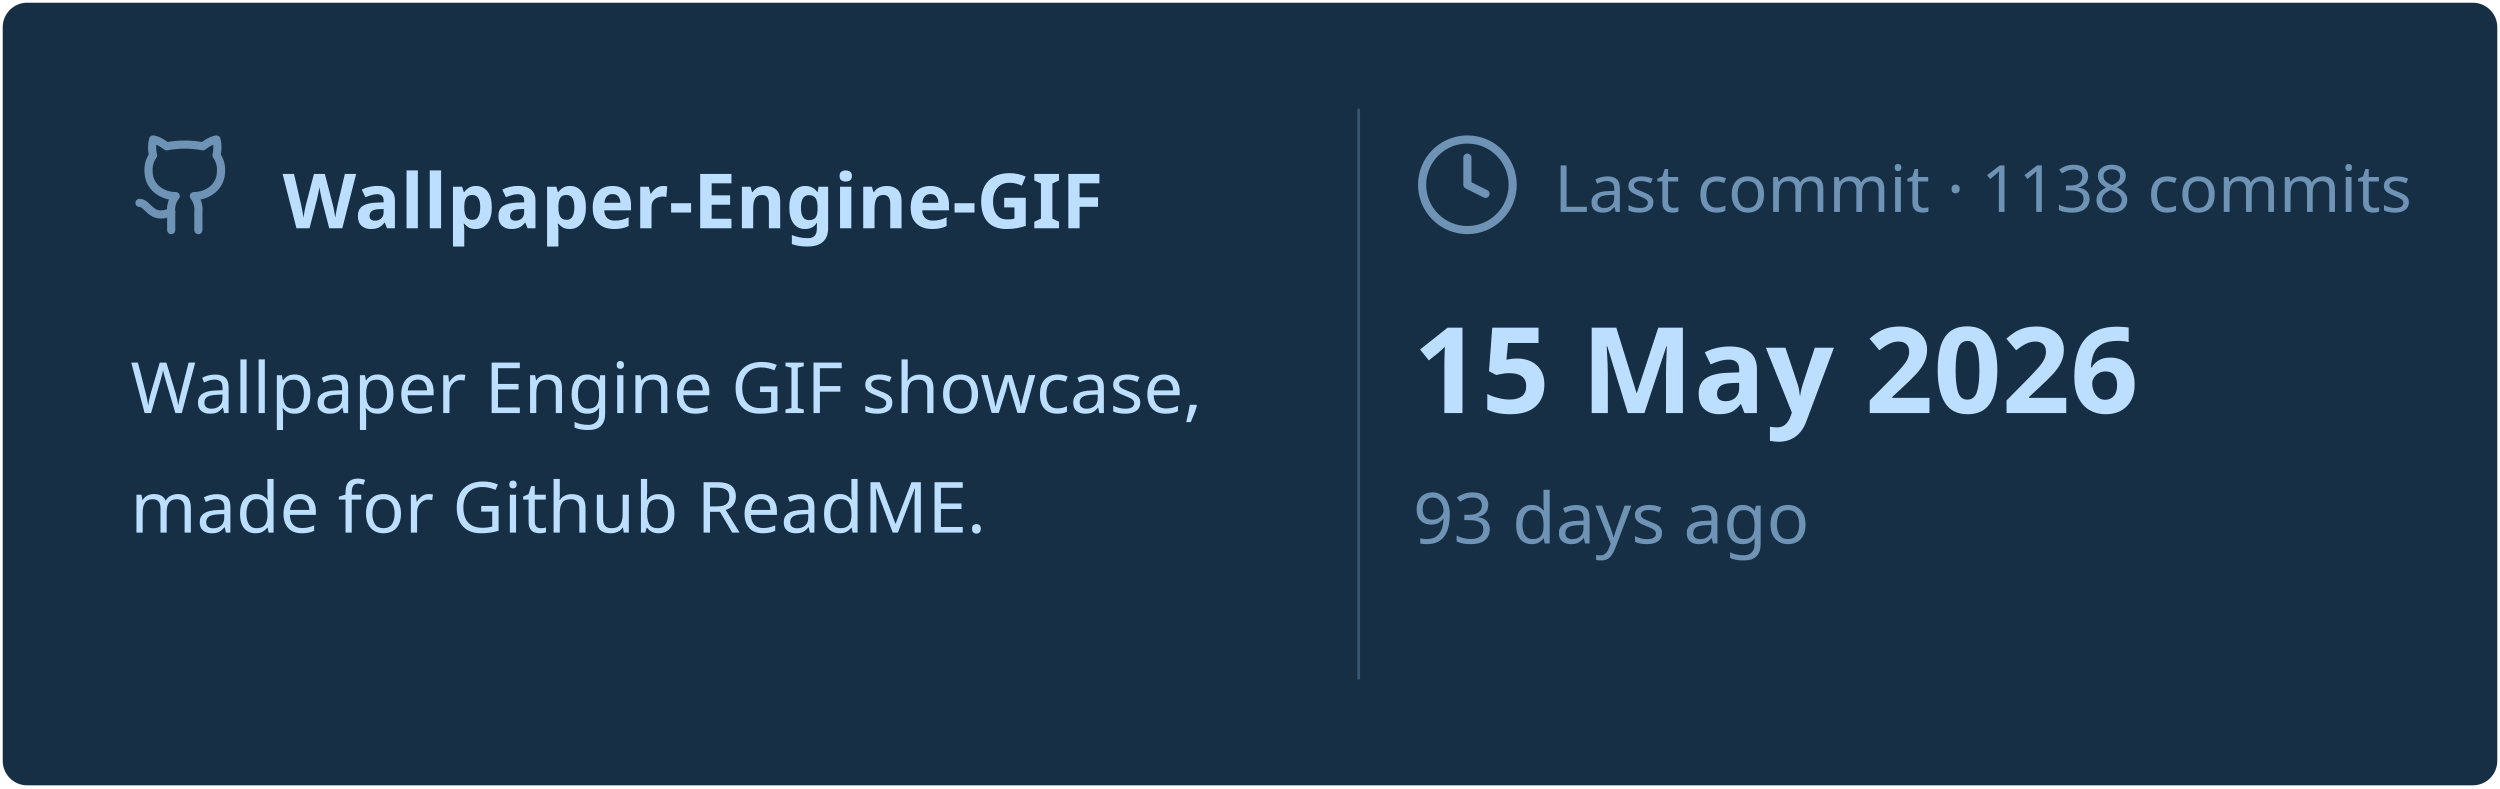
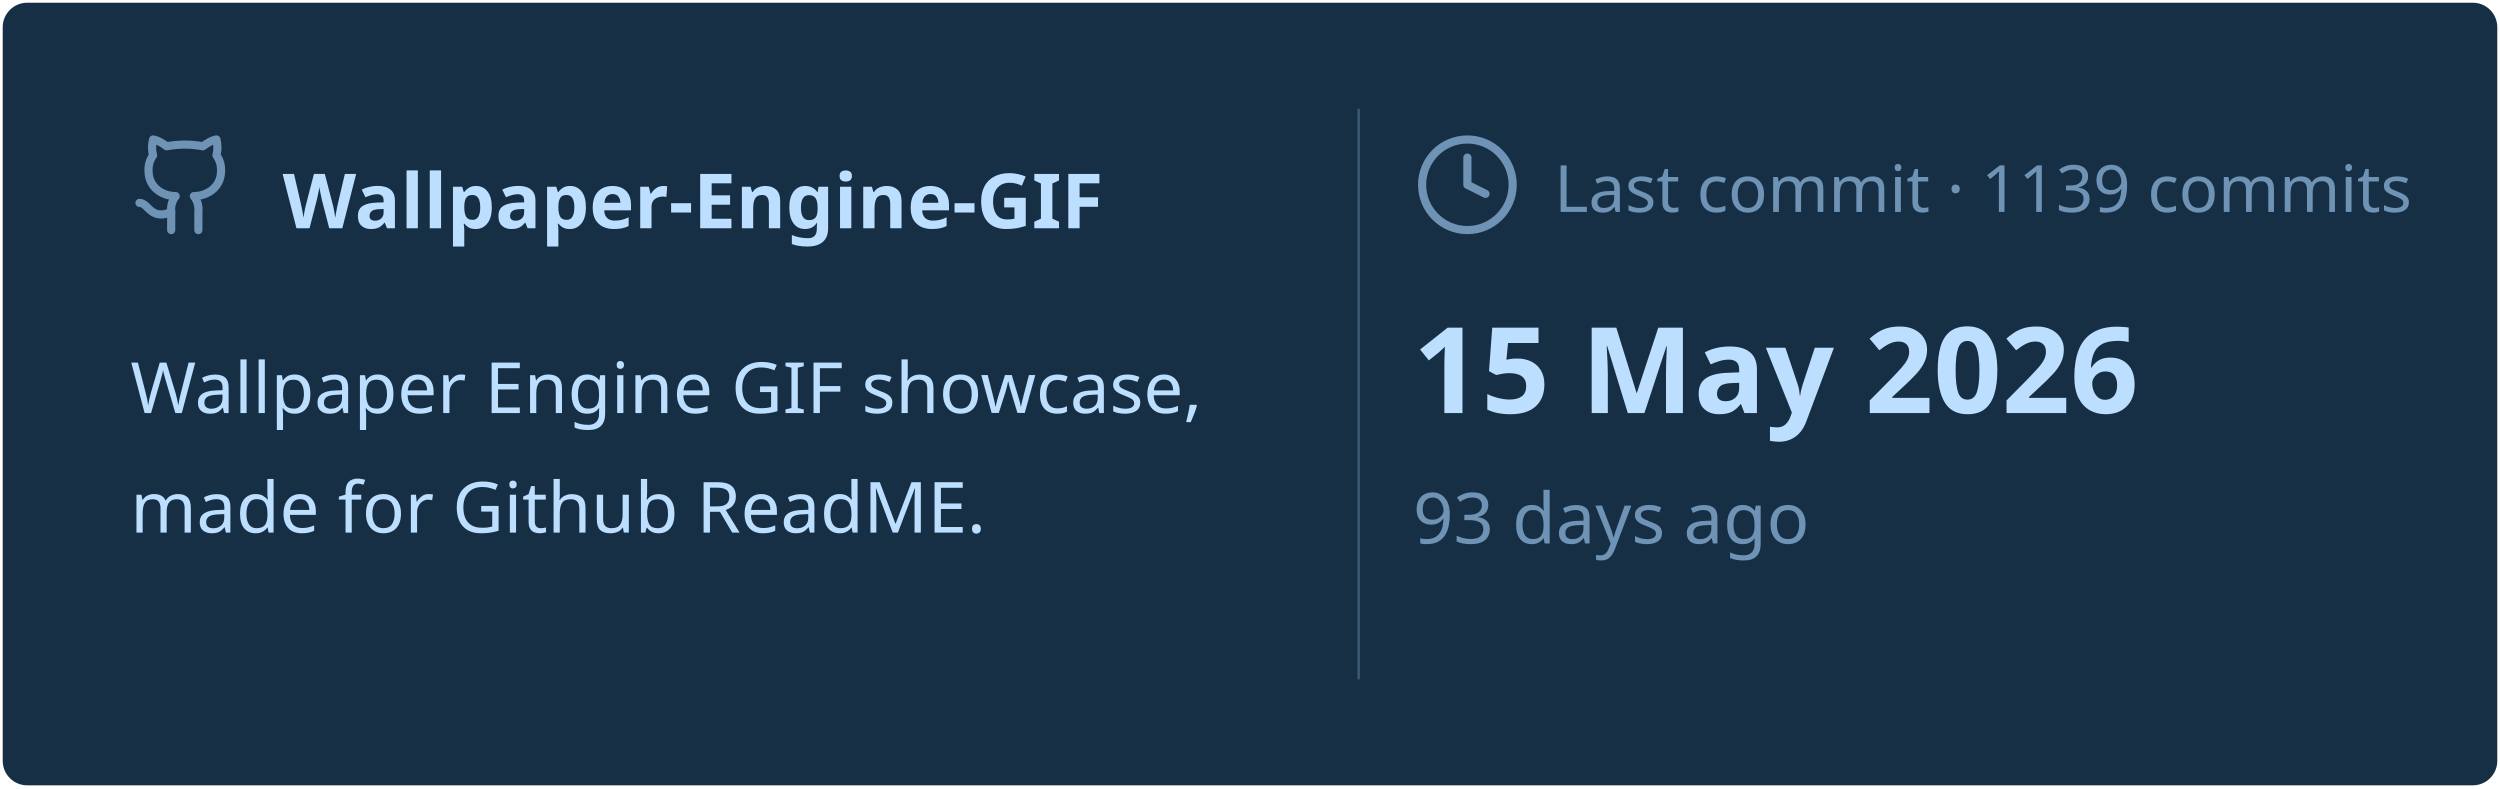
<svg xmlns="http://www.w3.org/2000/svg" viewBox="0 0 460 145" width="460px" height="145px">
  <rect stroke="#000000" stroke-opacity="0" fill="#172F45" rx="4.5" x="0.5" y="0.5" width="459" height="144" />
  <g transform="translate(24, 42)">
    <svg x="0" y="-18" width="20" height="20" viewBox="0 0 24 24" fill="none" stroke="#6E93B5" stroke-width="1.8" stroke-linecap="round" stroke-linejoin="round">
      <path d="M15 22v-4a4.8 4.8 0 0 0-1-3.5c3 0 6-2 6-5.5.08-1.25-.27-2.48-1-3.5.28-1.15.28-2.35 0-3.5 0 0-1 0-3 1.5-2.64-.5-5.36-.5-8 0C6 2 5 2 5 2c-.3 1.15-.3 2.35 0 3.5A5.403 5.403 0 0 0 4 9c0 3.5 3 5.5 6 5.5-.39.49-.68 1.05-.85 1.65-.17.6-.22 1.23-.15 1.85v4" />
      <path d="M9 18c-4.51 2-5-2-7-2" />
    </svg>
    <text x="28" y="0" font-family="&quot;Segoe UI&quot;, Ubuntu, sans-serif" font-size="14" font-weight="700" fill="#BDDFFF">Wallpaper-Engine-GIF</text>
  </g>
  <text x="24" y="76" font-family="&quot;Segoe UI&quot;, Ubuntu, sans-serif" font-size="13" font-weight="400" fill="#BDDFFF">Wallpaper Engine GIF showcase,</text>
  <text x="24" y="98" font-family="&quot;Segoe UI&quot;, Ubuntu, sans-serif" font-size="13" font-weight="400" fill="#BDDFFF">made for Github ReadME.</text>
  <line x1="250" y1="20" x2="250" y2="125" stroke="#6E93B5" stroke-width="0.5" stroke-opacity="0.4" />
  <svg x="260" y="24" width="20" height="20" viewBox="0 0 24 24" fill="none" stroke="#6E93B5" stroke-width="1.8" stroke-linecap="round" stroke-linejoin="round">
    <circle cx="12" cy="12" r="10" />
    <polyline points="12 6 12 12 16 14" />
  </svg>
-   <text x="286" y="39" font-family="&quot;Segoe UI&quot;, Ubuntu, sans-serif" font-size="12" font-weight="400" fill="#6E93B5">Last commit · 1138 commits</text>
+   <text x="286" y="39" font-family="&quot;Segoe UI&quot;, Ubuntu, sans-serif" font-size="12" font-weight="400" fill="#6E93B5">Last commit · 1139 commits</text>
  <text x="260" y="76" font-family="&quot;Segoe UI&quot;, Ubuntu, sans-serif" font-size="22" font-weight="700" fill="#BDDFFF">15 May 2026</text>
  <text x="260" y="100" font-family="&quot;Segoe UI&quot;, Ubuntu, sans-serif" font-size="13" font-weight="400" fill="#6E93B5">93 days ago</text>
</svg>
